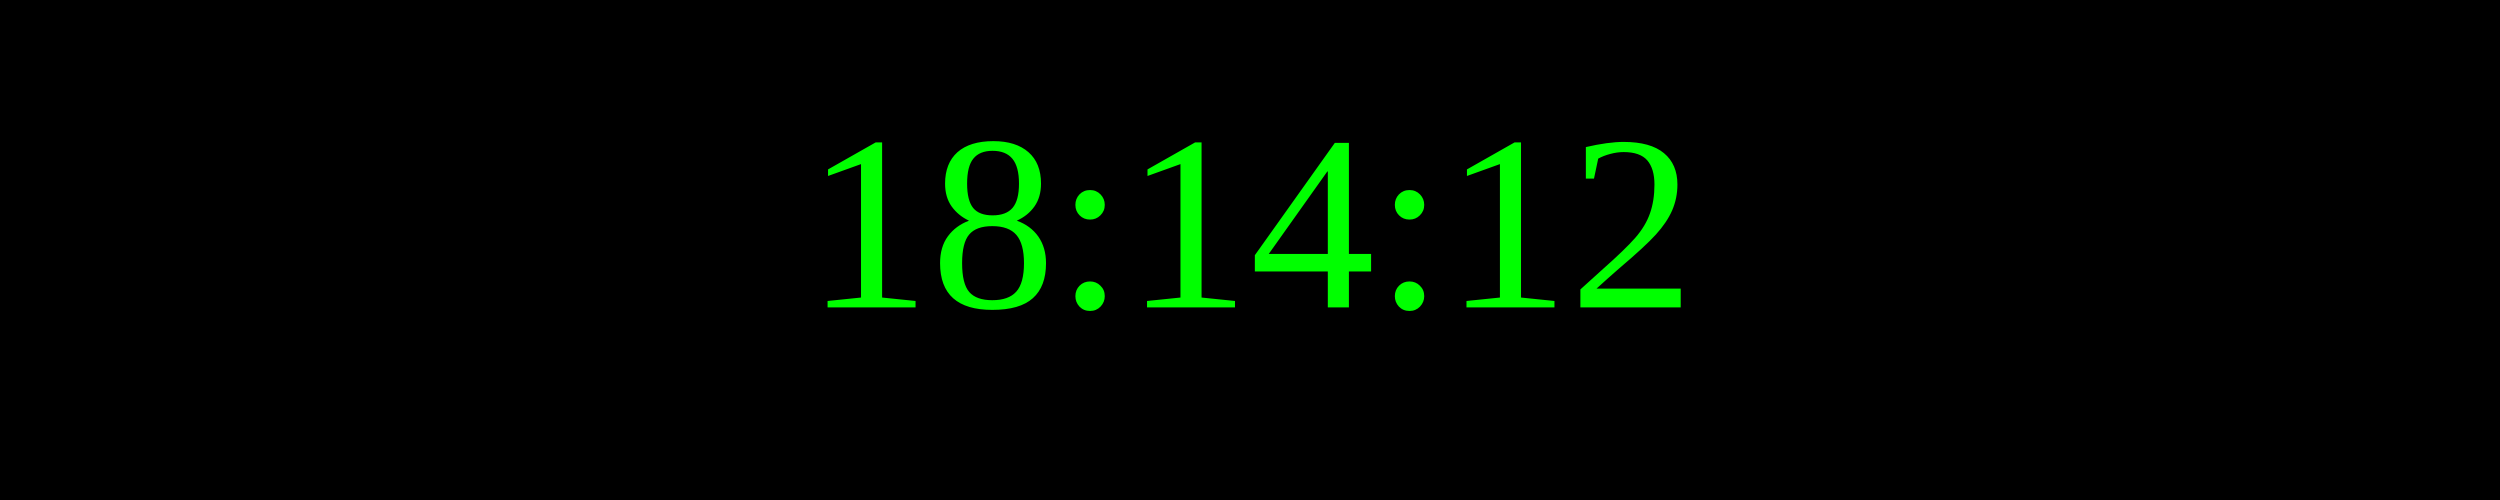
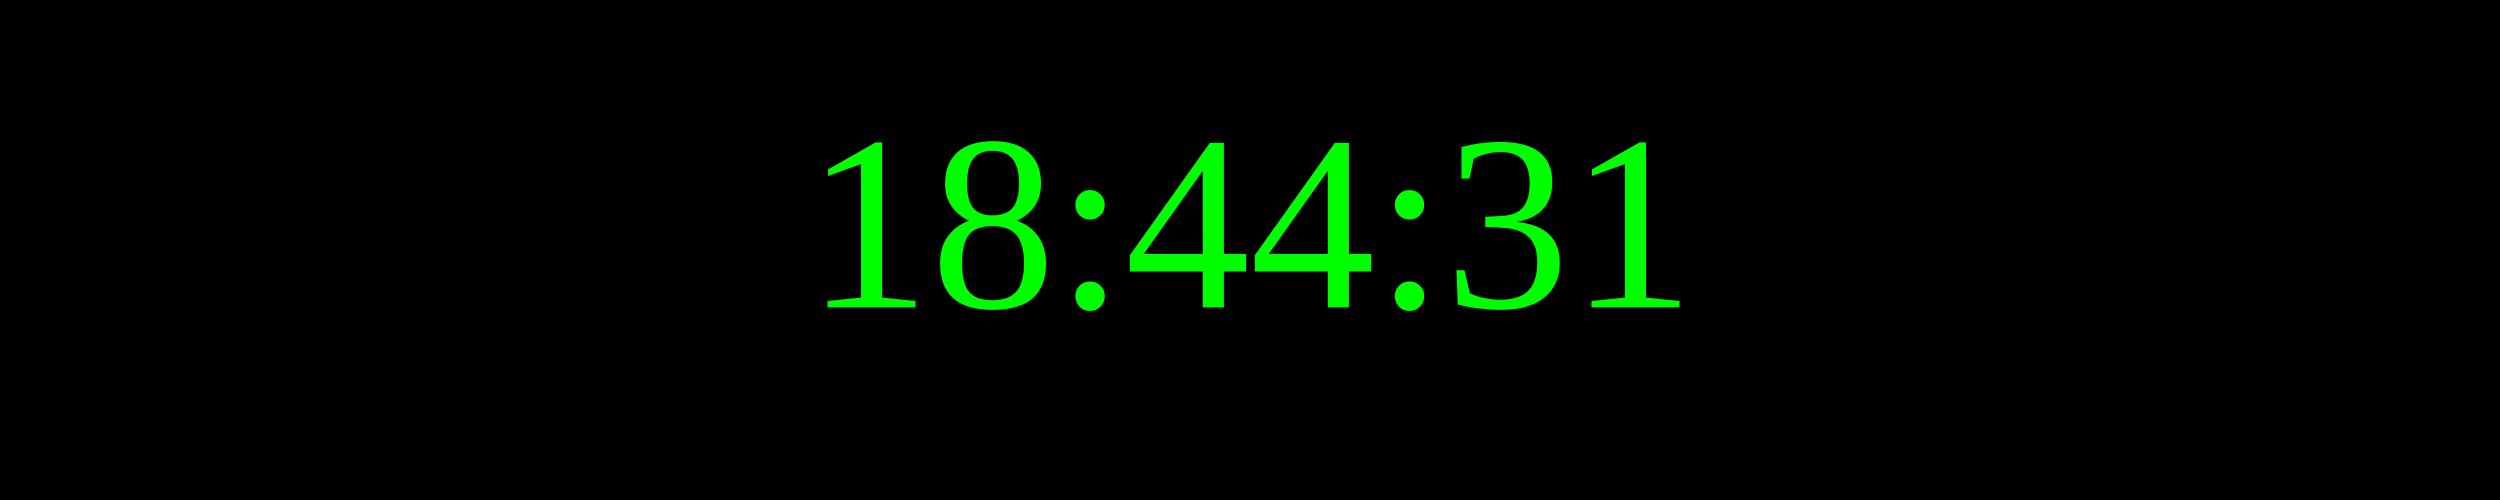
<svg xmlns="http://www.w3.org/2000/svg" width="250" height="50">
  <rect width="100%" height="100%" fill="black" />
  <text x="50%" y="50%" font-size="25" fill="lime" text-anchor="middle" dominant-baseline="middle">
- 18:14:12
+ 18:44:31
</text>
</svg>
